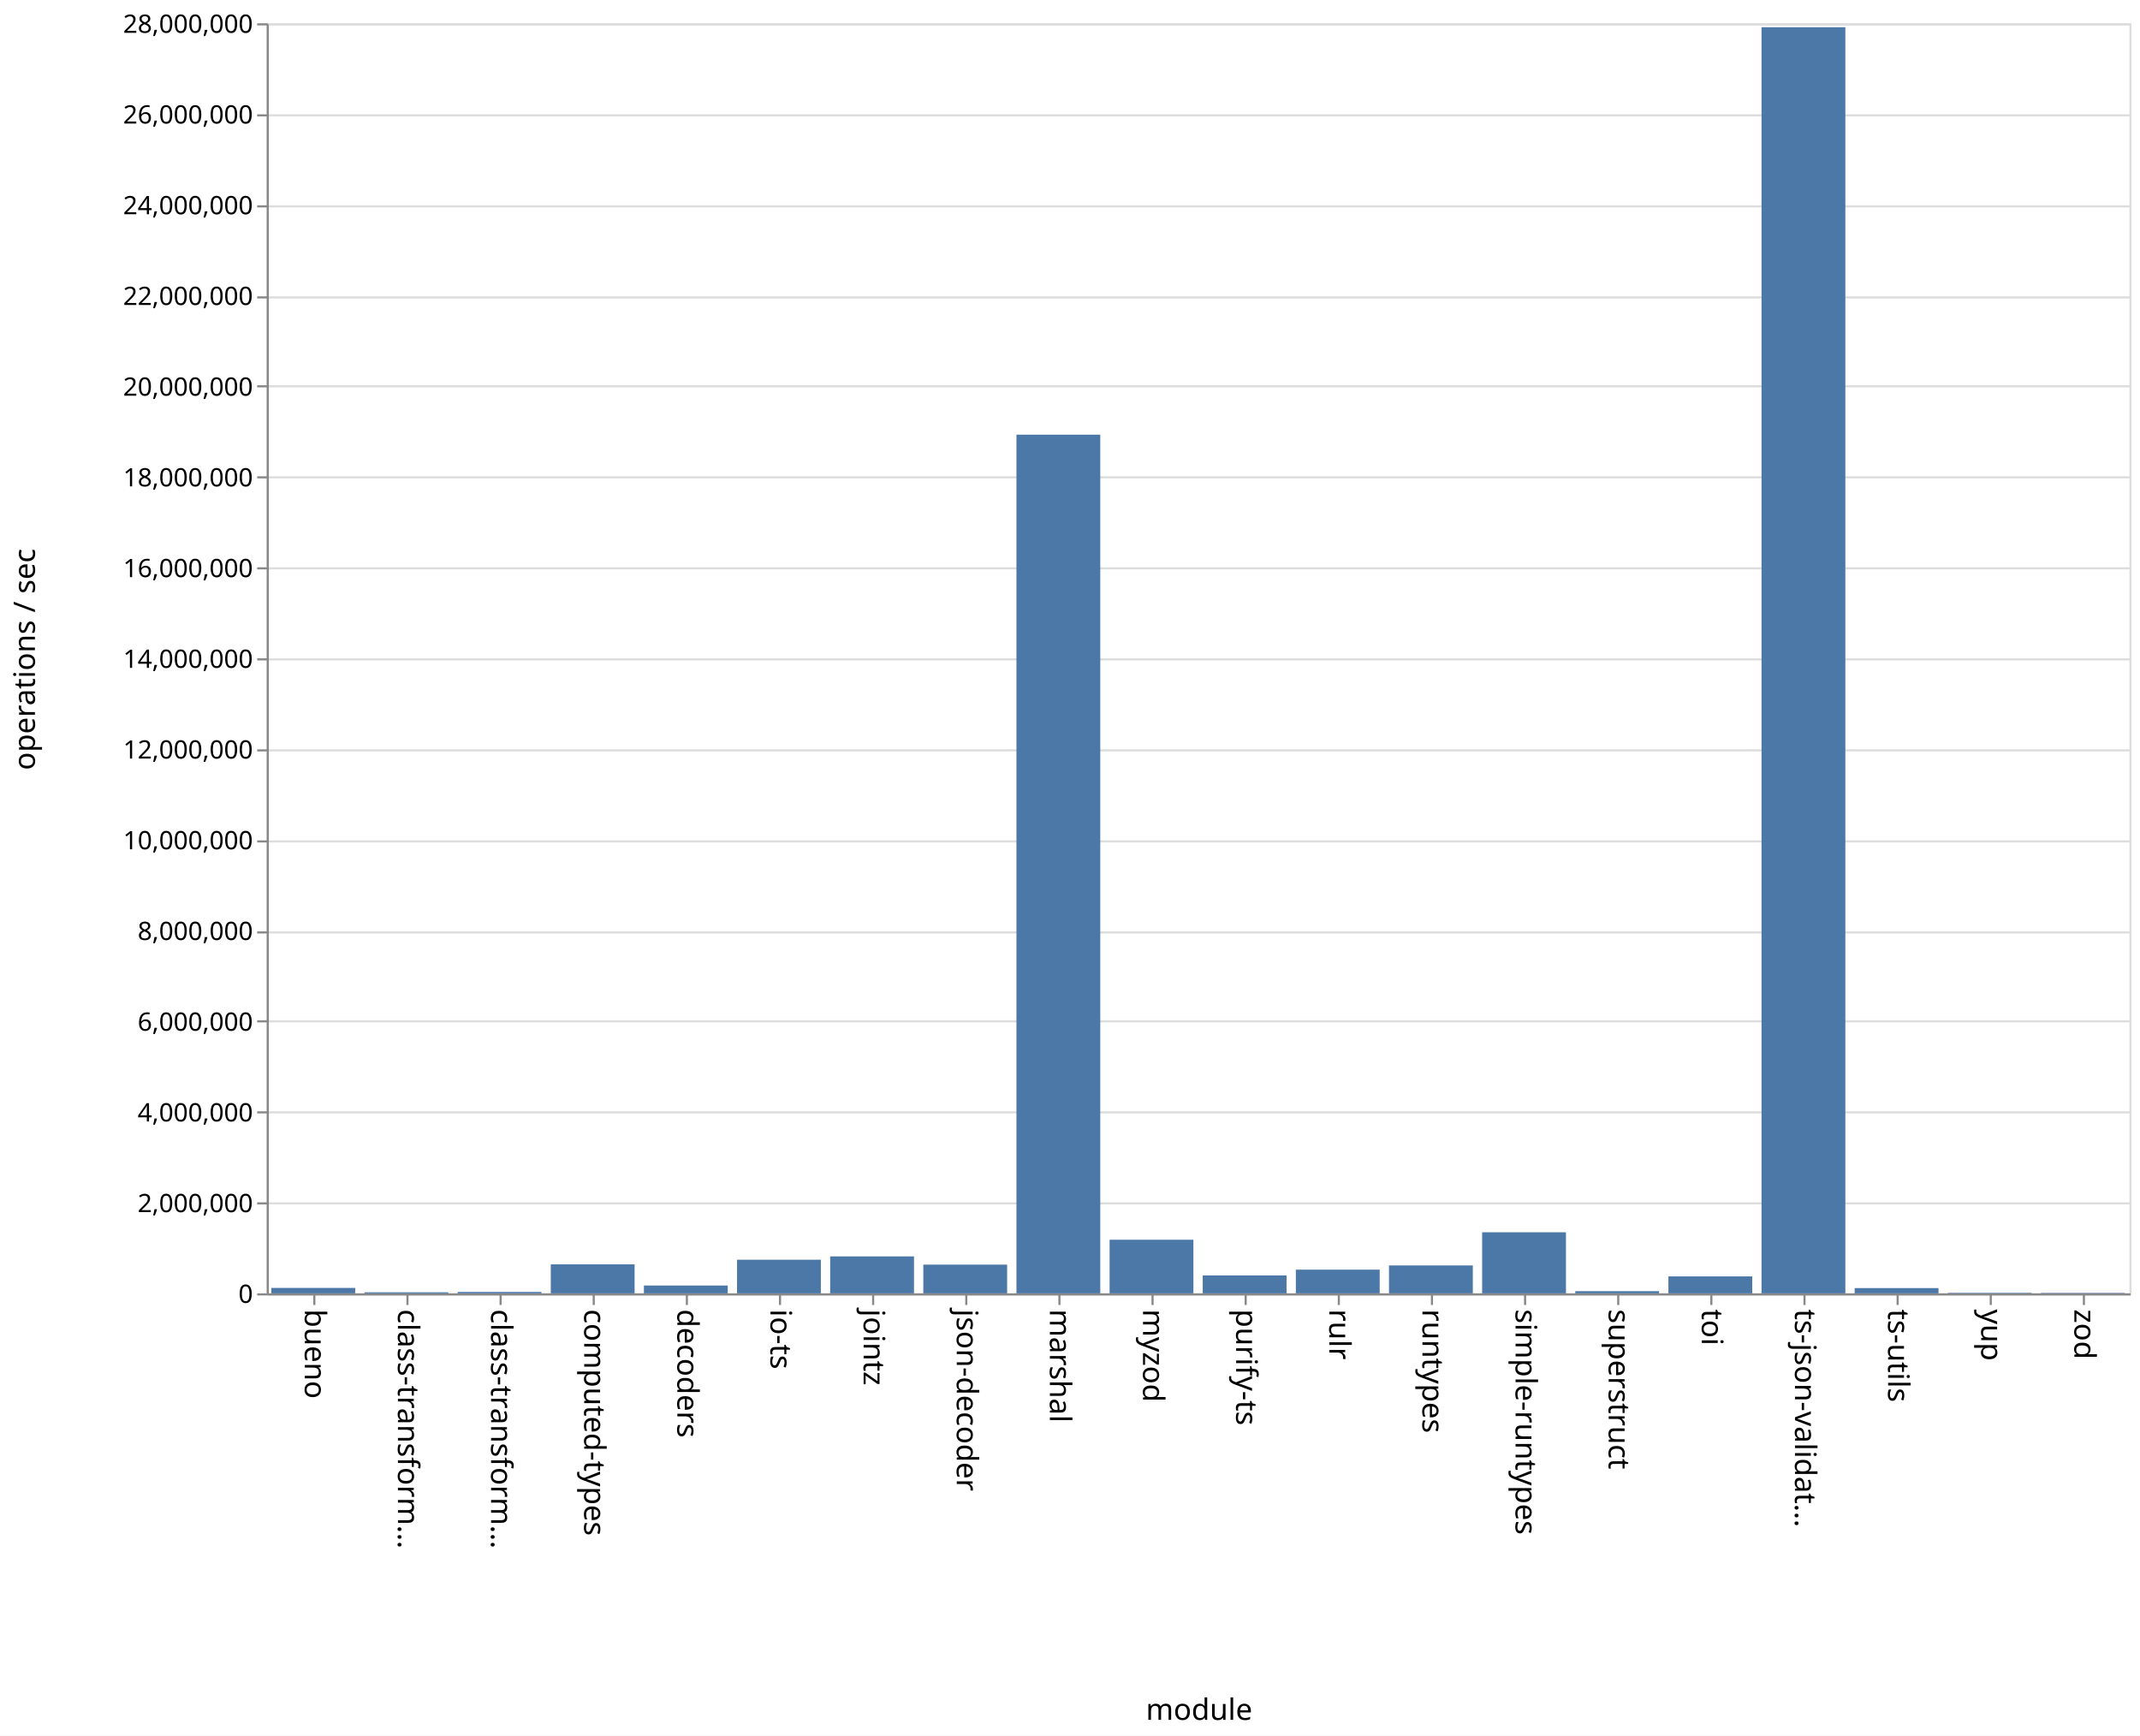
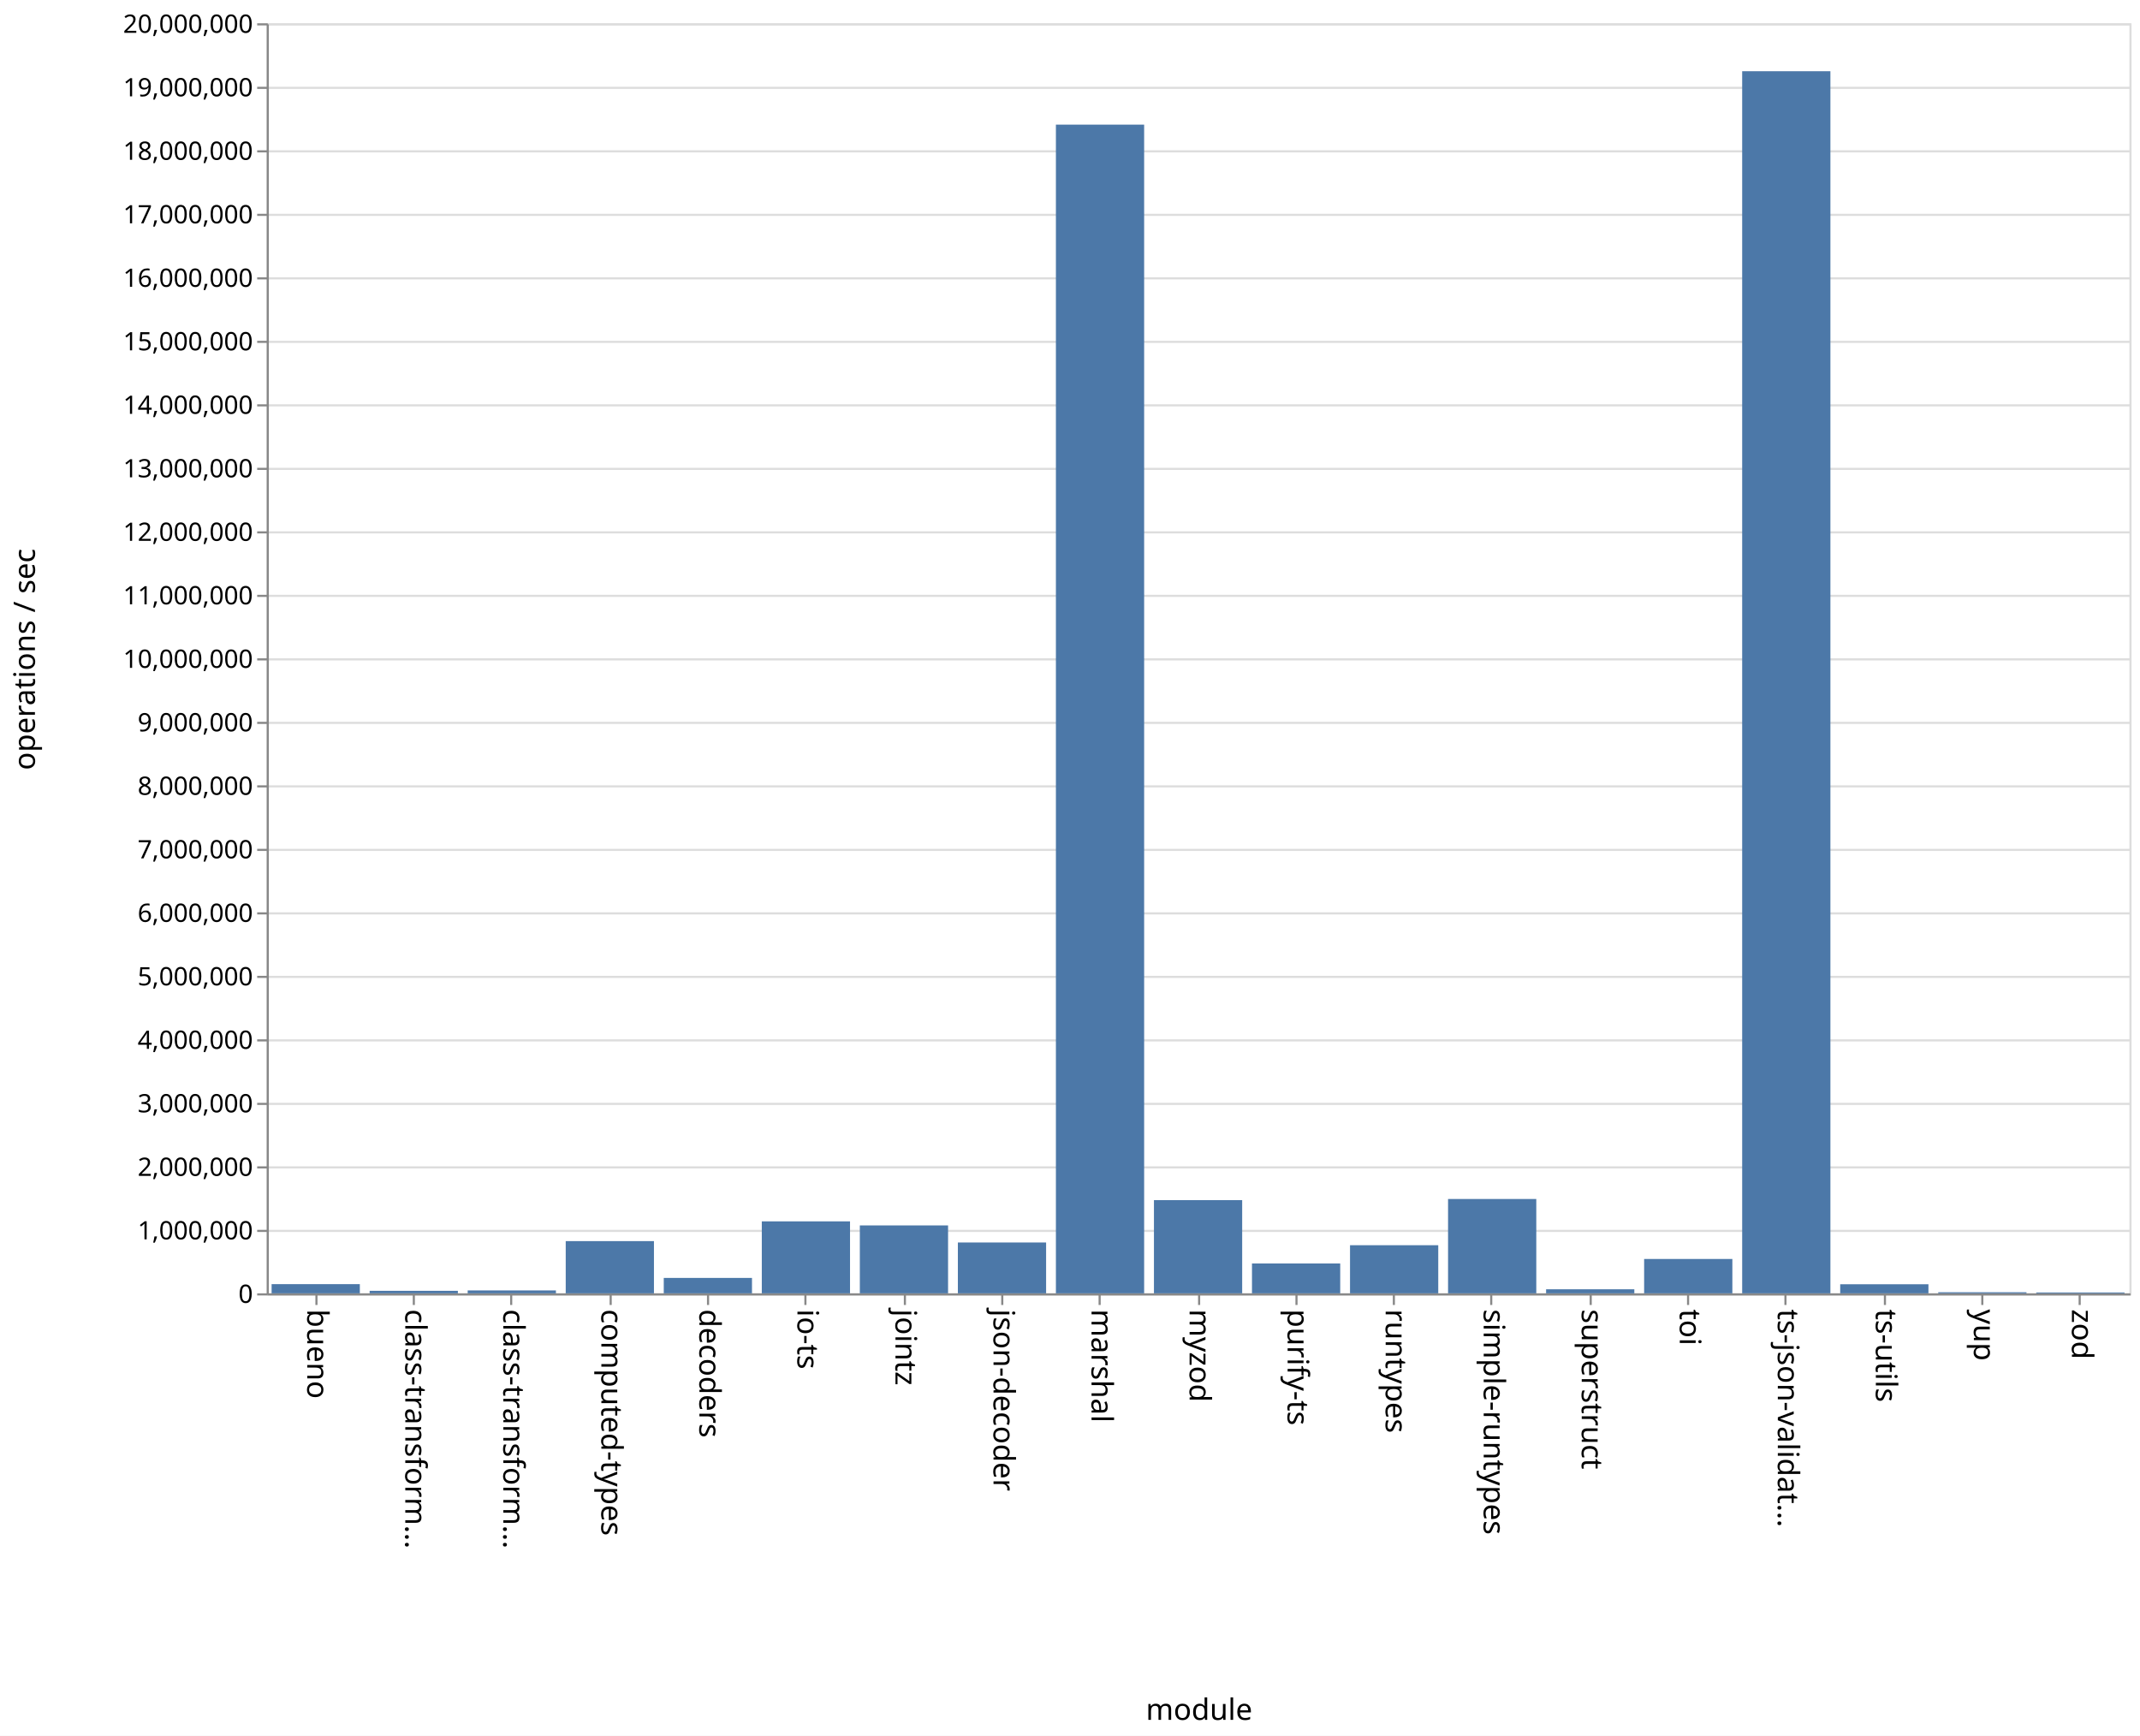
<svg xmlns="http://www.w3.org/2000/svg" class="marks" width="1011" height="820">
  <path fill="#fff" d="M0 0h1011v820H0z" />
  <g class="mark-group role-frame root" aria-roledescription="group mark container" fill="none" stroke-miterlimit="10">
    <path class="background" aria-hidden="true" d="M126.5 11.5h880v600h-880z" stroke="#ddd" />
-     <g class="mark-group role-axis" aria-hidden="true">
+     <g class="mark-group role-axis" aria-roledescription="axis" aria-label="Y-axis for a linear scale with values from 0 to 20,000,000">
      <path class="background" aria-hidden="true" d="M126.5 11.5z" pointer-events="none" />
      <g class="mark-rule role-axis-grid" pointer-events="none" stroke="#ddd">
-         <path d="M126.5 611.5h880M126.5 568.5h880M126.5 525.5h880M126.5 482.5h880M126.5 440.5h880M126.5 397.5h880M126.5 354.5h880M126.5 311.5h880M126.5 268.5h880M126.5 225.5h880M126.5 182.5h880M126.5 140.5h880M126.5 97.5h880M126.5 54.5h880M126.5 11.5h880" />
+         <path d="M126.5 611.5h880M126.5 581.5h880M126.5 551.5h880M126.5 521.5h880M126.5 491.5h880M126.5 461.5h880M126.5 431.5h880M126.5 401.5h880M126.5 371.5h880M126.5 341.5h880M126.5 311.5h880M126.5 281.5h880M126.5 251.5h880M126.5 221.5h880M126.5 191.5h880M126.5 161.5h880M126.5 131.5h880M126.5 101.5h880M126.5 71.5h880M126.5 41.5h880M126.5 11.5h880" />
      </g>
    </g>
-     <g class="mark-group role-axis" aria-roledescription="axis" aria-label="X-axis titled 'module' for a discrete scale with 20 values: bueno, class-transformer-validator-async, class-transformer-validator-sync, computed-types, decoders, ending with zod">
+     <g class="mark-group role-axis" aria-roledescription="axis" aria-label="X-axis titled 'module' for a discrete scale with 19 values: bueno, class-transformer-validator-async, class-transformer-validator-sync, computed-types, decoders, ending with zod">
      <path class="background" aria-hidden="true" d="M126.5 611.5z" pointer-events="none" />
      <g class="mark-rule role-axis-tick" pointer-events="none" stroke="#888">
-         <path d="M148.5 611.5v5M192.5 611.5v5M236.5 611.5v5M280.5 611.5v5M324.5 611.5v5M368.5 611.5v5M412.5 611.5v5M456.5 611.5v5M500.5 611.5v5M544.5 611.5v5M588.5 611.5v5M632.5 611.5v5M676.5 611.5v5M720.5 611.5v5M764.5 611.5v5M808.5 611.5v5M852.5 611.5v5M896.5 611.5v5M940.5 611.5v5M984.5 611.5v5" />
+         <path d="M149.5 611.5v5M195.5 611.5v5M241.5 611.5v5M288.5 611.5v5M334.5 611.5v5M380.5 611.5v5M427.5 611.5v5M473.5 611.5v5M519.5 611.5v5M566.5 611.5v5M612.5 611.5v5M658.5 611.5v5M704.5 611.5v5M751.5 611.5v5M797.5 611.5v5M843.5 611.5v5M890.5 611.5v5M936.5 611.5v5M982.5 611.5v5" />
      </g>
      <g class="mark-text role-axis-label" pointer-events="none" font-family="sans-serif" font-size="14" fill="#000">
-         <text transform="rotate(90 -237.25 381.25)">
+         <text transform="rotate(90 -236.671 381.829)">
                    bueno
                </text>
-         <text transform="rotate(90 -215.25 403.25)">
+         <text transform="rotate(90 -213.513 404.987)">
                    class-transform…
                </text>
-         <text transform="rotate(90 -193.25 425.25)">
+         <text transform="rotate(90 -190.355 428.145)">
                    class-transform…
                </text>
-         <text transform="rotate(90 -171.25 447.25)">
+         <text transform="rotate(90 -167.197 451.303)">
                    computed-types
                </text>
-         <text transform="rotate(90 -149.25 469.25)">
+         <text transform="rotate(90 -144.04 474.46)">
                    decoders
                </text>
-         <text transform="rotate(90 -127.25 491.25)">
+         <text transform="rotate(90 -120.882 497.618)">
                    io-ts
                </text>
-         <text transform="rotate(90 -105.25 513.25)">
+         <text transform="rotate(90 -97.724 520.776)">
                    jointz
                </text>
-         <text transform="rotate(90 -83.25 535.25)">
+         <text transform="rotate(90 -74.566 543.934)">
                    json-decoder
                </text>
-         <text transform="rotate(90 -61.25 557.25)">
+         <text transform="rotate(90 -51.408 567.092)">
                    marshal
                </text>
-         <text transform="rotate(90 -39.25 579.25)">
+         <text transform="rotate(90 -28.25 590.25)">
                    myzod
                </text>
-         <text transform="rotate(90 -17.25 601.25)">
+         <text transform="rotate(90 -5.092 613.408)">
                    purify-ts
                </text>
-         <text transform="rotate(90 4.75 623.25)">
-                     rulr
-                 </text>
-         <text transform="rotate(90 26.75 645.25)">
+         <text transform="rotate(90 18.066 636.566)">
                    runtypes
                </text>
-         <text transform="rotate(90 48.75 667.25)">
+         <text transform="rotate(90 41.224 659.724)">
                    simple-runtypes
                </text>
-         <text transform="rotate(90 70.75 689.25)">
+         <text transform="rotate(90 64.382 682.882)">
                    superstruct
                </text>
-         <text transform="rotate(90 92.75 711.25)">
+         <text transform="rotate(90 87.54 706.04)">
                    toi
                </text>
-         <text transform="rotate(90 114.75 733.25)">
+         <text transform="rotate(90 110.697 729.197)">
                    ts-json-validat…
                </text>
-         <text transform="rotate(90 136.75 755.25)">
+         <text transform="rotate(90 133.855 752.355)">
                    ts-utils
                </text>
-         <text transform="rotate(90 158.75 777.25)">
+         <text transform="rotate(90 157.013 775.513)">
                    yup
                </text>
-         <text transform="rotate(90 180.75 799.25)">
+         <text transform="rotate(90 180.171 798.671)">
                    zod
                </text>
      </g>
      <path stroke="#888" d="M126.5 611.5h880" pointer-events="none" />
      <text text-anchor="middle" transform="translate(566.5 812.5)" font-family="sans-serif" font-size="14" fill="#000" pointer-events="none">
                module
            </text>
    </g>
-     <g class="mark-group role-axis" aria-roledescription="axis" aria-label="Y-axis titled 'operations / sec' for a linear scale with values from 0 to 28,000,000">
+     <g class="mark-group role-axis" aria-roledescription="axis" aria-label="Y-axis titled 'operations / sec' for a linear scale with values from 0 to 20,000,000">
      <path class="background" aria-hidden="true" d="M126.5 11.5z" pointer-events="none" />
      <g class="mark-rule role-axis-tick" pointer-events="none" stroke="#888">
-         <path d="M126.5 611.5h-5M126.5 568.5h-5M126.5 525.5h-5M126.5 482.5h-5M126.5 440.5h-5M126.5 397.5h-5M126.5 354.5h-5M126.5 311.5h-5M126.5 268.5h-5M126.5 225.5h-5M126.5 182.5h-5M126.5 140.5h-5M126.5 97.5h-5M126.5 54.5h-5M126.5 11.5h-5" />
+         <path d="M126.5 611.5h-5M126.5 581.5h-5M126.5 551.5h-5M126.5 521.5h-5M126.5 491.5h-5M126.5 461.5h-5M126.5 431.5h-5M126.5 401.5h-5M126.5 371.5h-5M126.5 341.5h-5M126.5 311.5h-5M126.5 281.5h-5M126.5 251.5h-5M126.5 221.5h-5M126.5 191.5h-5M126.5 161.5h-5M126.5 131.5h-5M126.5 101.5h-5M126.5 71.5h-5M126.5 41.5h-5M126.5 11.5h-5" />
      </g>
      <g class="mark-text role-axis-label" pointer-events="none" text-anchor="end" font-family="sans-serif" font-size="12" fill="#000">
        <text transform="translate(119.5 615.5)">
                    0
                </text>
-         <text transform="translate(119.5 572.643)">
+         <text transform="translate(119.5 585.5)">
+                     1,000,000
+                 </text>
+         <text transform="translate(119.5 555.5)">
                    2,000,000
                </text>
-         <text transform="translate(119.5 529.786)">
+         <text transform="translate(119.5 525.5)">
+                     3,000,000
+                 </text>
+         <text transform="translate(119.5 495.5)">
                    4,000,000
                </text>
-         <text transform="translate(119.5 486.929)">
+         <text transform="translate(119.5 465.5)">
+                     5,000,000
+                 </text>
+         <text transform="translate(119.5 435.5)">
                    6,000,000
                </text>
-         <text transform="translate(119.5 444.071)">
+         <text transform="translate(119.5 405.5)">
+                     7,000,000
+                 </text>
+         <text transform="translate(119.5 375.5)">
                    8,000,000
                </text>
-         <text transform="translate(119.5 401.214)">
+         <text transform="translate(119.5 345.5)">
+                     9,000,000
+                 </text>
+         <text transform="translate(119.5 315.5)">
                    10,000,000
                </text>
-         <text transform="translate(119.5 358.357)">
+         <text transform="translate(119.5 285.5)">
+                     11,000,000
+                 </text>
+         <text transform="translate(119.5 255.5)">
                    12,000,000
                </text>
-         <text transform="translate(119.5 315.5)">
+         <text transform="translate(119.5 225.5)">
+                     13,000,000
+                 </text>
+         <text transform="translate(119.5 195.5)">
                    14,000,000
                </text>
-         <text transform="translate(119.5 272.643)">
+         <text transform="translate(119.5 165.5)">
+                     15,000,000
+                 </text>
+         <text transform="translate(119.5 135.5)">
                    16,000,000
                </text>
-         <text transform="translate(119.5 229.786)">
+         <text transform="translate(119.5 105.5)">
+                     17,000,000
+                 </text>
+         <text transform="translate(119.5 75.5)">
                    18,000,000
                </text>
-         <text transform="translate(119.5 186.929)">
-                     20,000,000
-                 </text>
-         <text transform="translate(119.5 144.071)">
-                     22,000,000
-                 </text>
-         <text transform="translate(119.5 101.214)">
-                     24,000,000
-                 </text>
-         <text transform="translate(119.5 58.357)">
-                     26,000,000
+         <text transform="translate(119.5 45.5)">
+                     19,000,000
                </text>
        <text transform="translate(119.5 15.5)">
-                     28,000,000
+                     20,000,000
                </text>
      </g>
      <path stroke="#888" d="M126.5 611.5v-600" pointer-events="none" />
      <text text-anchor="middle" transform="rotate(-90 164 147.5)" font-family="sans-serif" font-size="14" fill="#000" pointer-events="none">
                operations / sec
            </text>
    </g>
    <g class="mark-rect role-mark marks" aria-roledescription="rect mark container" fill="#4c78a8">
-       <path aria-label="operations / sec: 119341; module: bueno" aria-roledescription="bar" d="M128.2 608.443h39.6V611h-39.6z" />
-       <path aria-label="operations / sec: 22968; module: class-transformer-validator-async" aria-roledescription="bar" d="M172.2 610.508h39.6V611h-39.6z" />
-       <path aria-label="operations / sec: 30923; module: class-transformer-validator-sync" aria-roledescription="bar" d="M216.2 610.337h39.6V611h-39.6z" />
-       <path aria-label="operations / sec: 638956; module: computed-types" aria-roledescription="bar" d="M260.2 597.308h39.6V611h-39.6z" />
-       <path aria-label="operations / sec: 172507; module: decoders" aria-roledescription="bar" d="M304.2 607.303h39.6V611h-39.6z" />
-       <path aria-label="operations / sec: 741038; module: io-ts" aria-roledescription="bar" d="M348.2 595.12h39.6V611h-39.6z" />
-       <path aria-label="operations / sec: 814348; module: jointz" aria-roledescription="bar" d="M392.2 593.55h39.6V611h-39.6z" />
-       <path aria-label="operations / sec: 632934; module: json-decoder" aria-roledescription="bar" d="M436.2 597.437h39.6V611h-39.6z" />
-       <path aria-label="operations / sec: 18930486; module: marshal" aria-roledescription="bar" d="M480.2 205.347h39.6V611h-39.6z" />
-       <path aria-label="operations / sec: 1181887; module: myzod" aria-roledescription="bar" d="M524.2 585.674h39.6V611h-39.6z" />
-       <path aria-label="operations / sec: 394628; module: purify-ts" aria-roledescription="bar" d="M568.2 602.544h39.6V611h-39.6z" />
-       <path aria-label="operations / sec: 522113; module: rulr" aria-roledescription="bar" d="M612.2 599.812h39.6V611h-39.6z" />
-       <path aria-label="operations / sec: 615163; module: runtypes" aria-roledescription="bar" d="M656.2 597.818h39.6V611h-39.6z" />
-       <path aria-label="operations / sec: 1346106; module: simple-runtypes" aria-roledescription="bar" d="M700.2 582.155h39.6V611h-39.6z" />
-       <path aria-label="operations / sec: 47963; module: superstruct" aria-roledescription="bar" d="M744.2 609.972h39.6V611h-39.6z" />
-       <path aria-label="operations / sec: 373552; module: toi" aria-roledescription="bar" d="M788.2 602.995h39.6V611h-39.6z" />
-       <path aria-label="operations / sec: 27913206; module: ts-json-validator" aria-roledescription="bar" d="M832.2 12.86h39.6V611h-39.6z" />
-       <path aria-label="operations / sec: 115808; module: ts-utils" aria-roledescription="bar" d="M876.2 608.518h39.6V611h-39.6z" />
-       <path aria-label="operations / sec: 11100; module: yup" aria-roledescription="bar" d="M920.2 610.762h39.6V611h-39.6z" />
-       <path aria-label="operations / sec: 9297; module: zod" aria-roledescription="bar" d="M964.2 610.8h39.6v.2h-39.6z" />
+       <path d="M128.316 606.644H170V611h-41.684zM174.632 609.796h41.684V611h-41.684zM220.947 609.629h41.685V611h-41.685zM267.263 586.324h41.684V611h-41.684zM313.579 603.717h41.684V611H313.58zM359.895 576.992h41.684V611h-41.684zM406.21 578.902h41.685V611H406.21zM452.526 586.981h41.685V611h-41.685zM498.842 58.89h41.684V611h-41.684zM545.158 566.968h41.684V611h-41.684zM591.474 596.894h41.684V611h-41.684zM637.79 588.271h41.684V611h-41.685zM684.105 566.438h41.684V611h-41.684zM730.421 609.076h41.684V611h-41.684zM776.737 594.763h41.684V611h-41.684zM823.053 33.657h41.684V611h-41.684zM869.368 606.7h41.685v4.3h-41.685zM915.684 610.484h41.684V611h-41.684zM962 610.592h41.684V611H962z" />
    </g>
  </g>
</svg>
